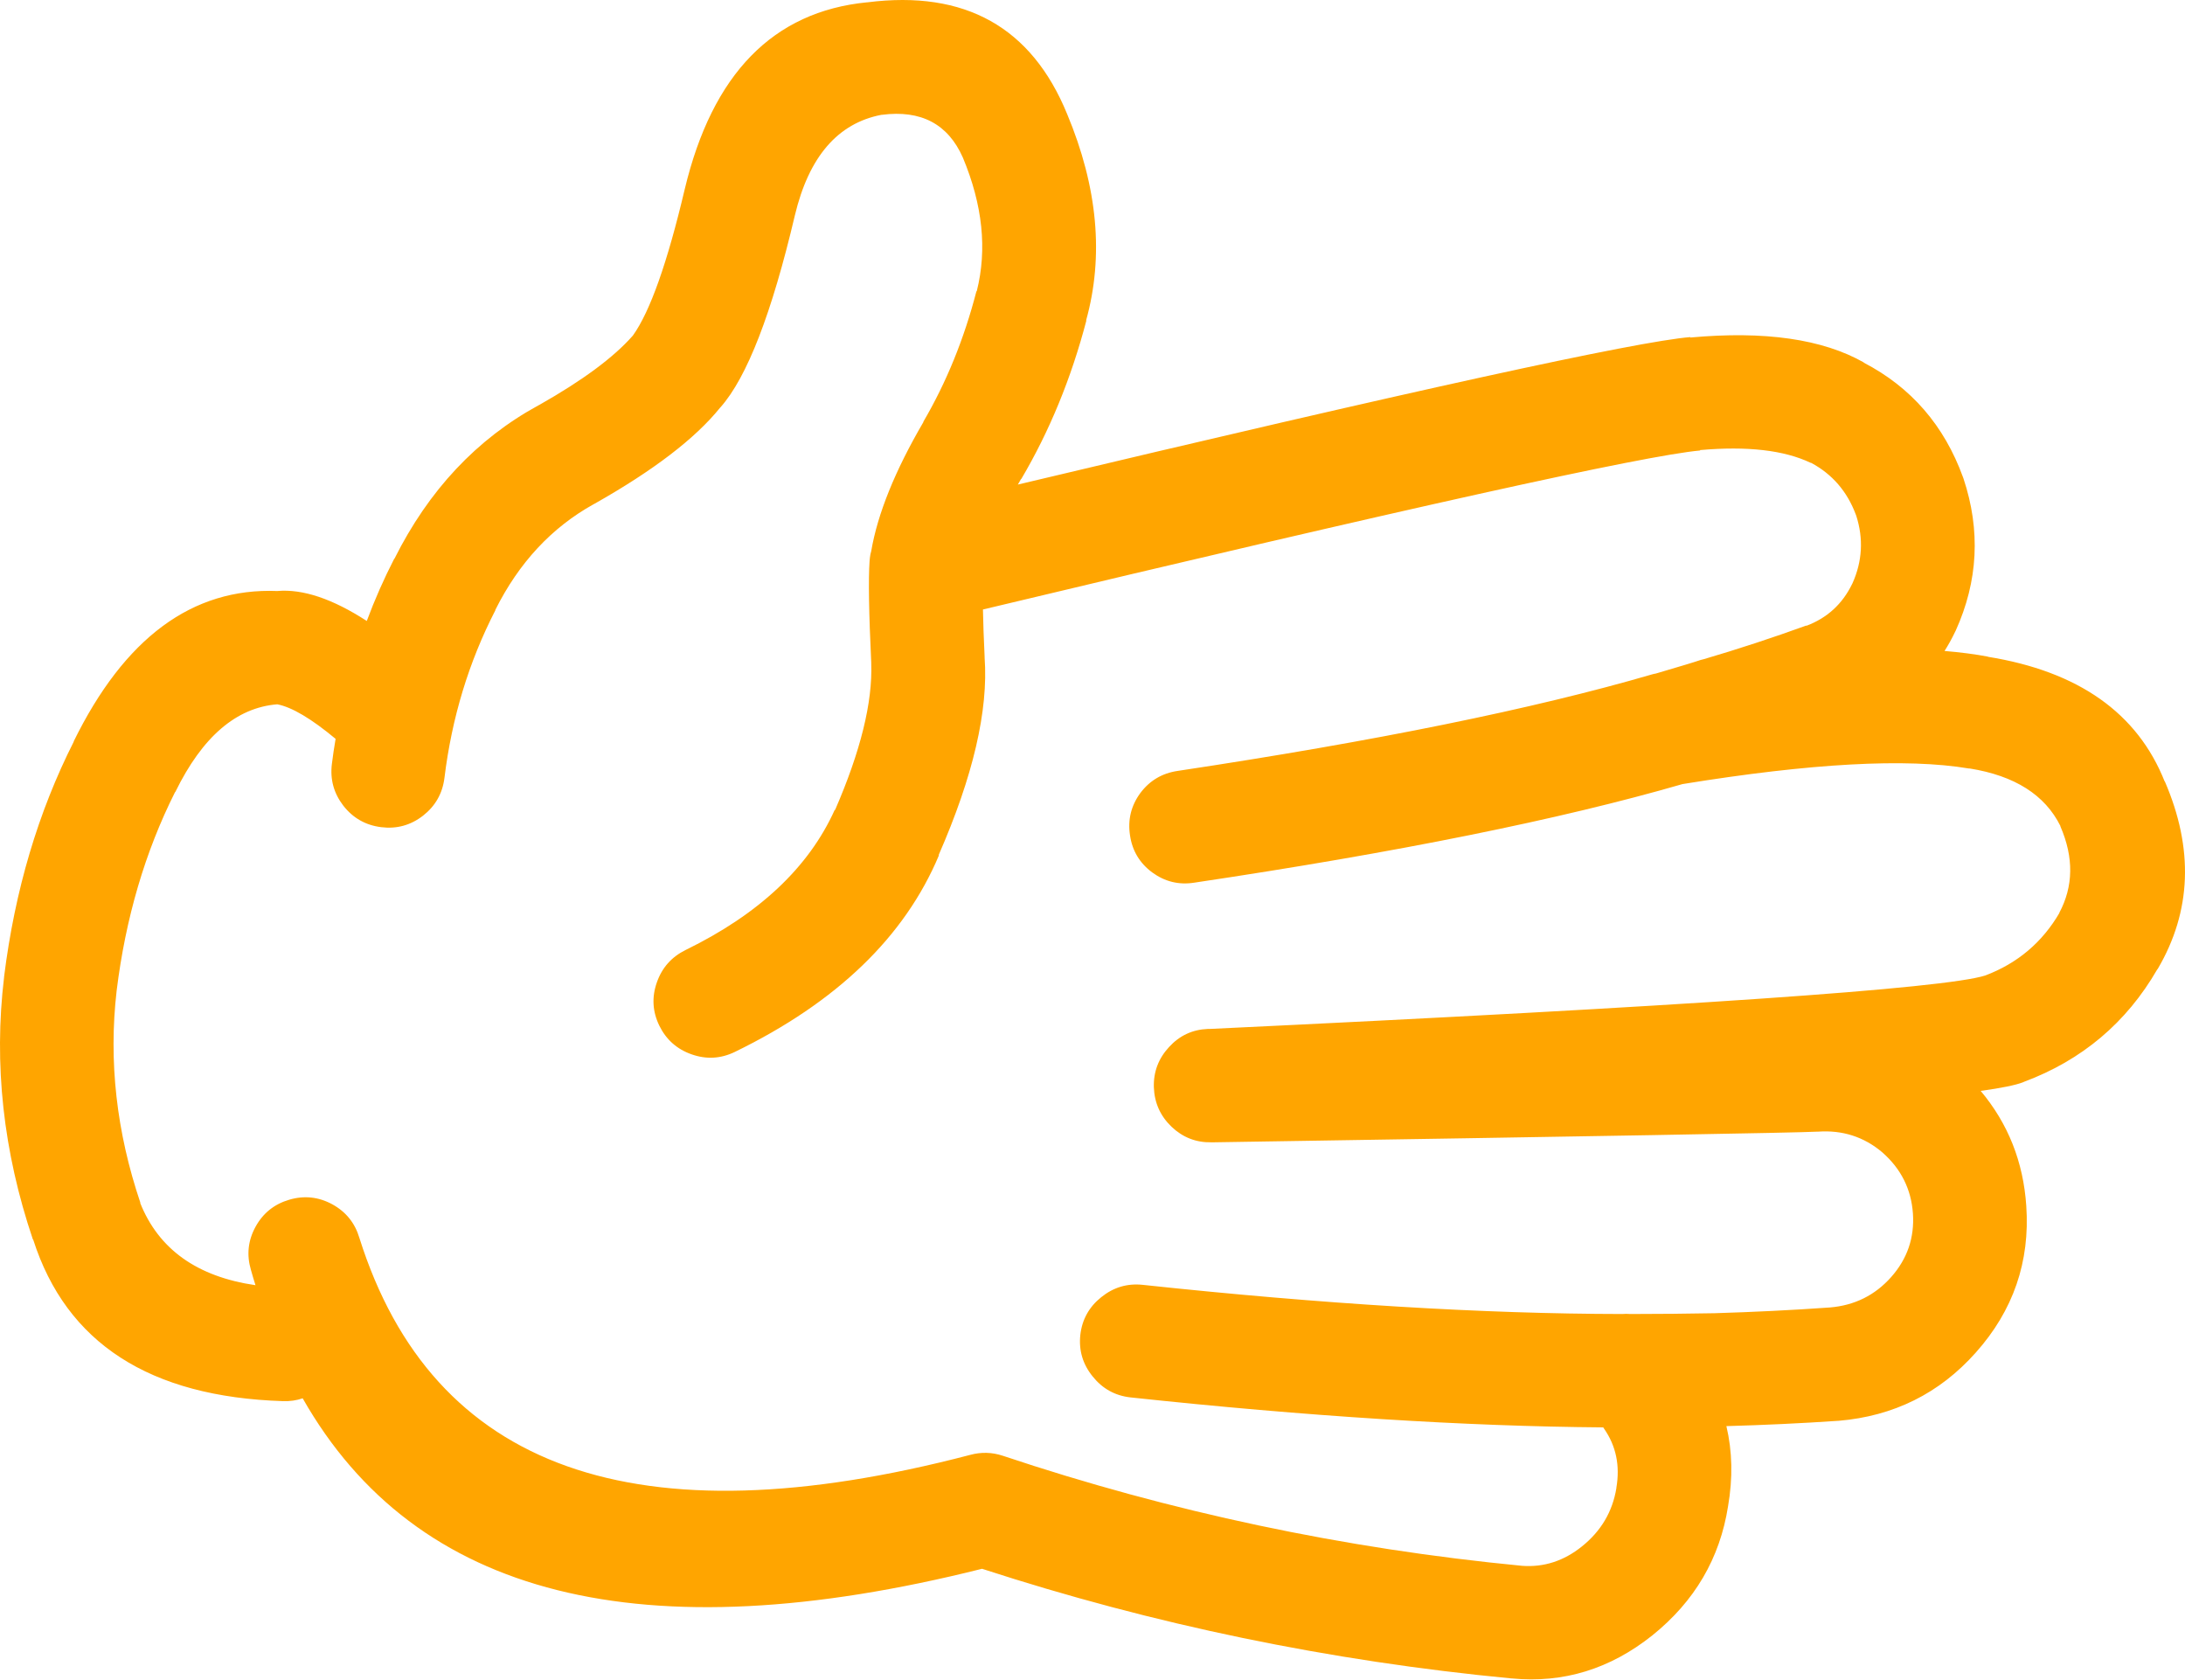
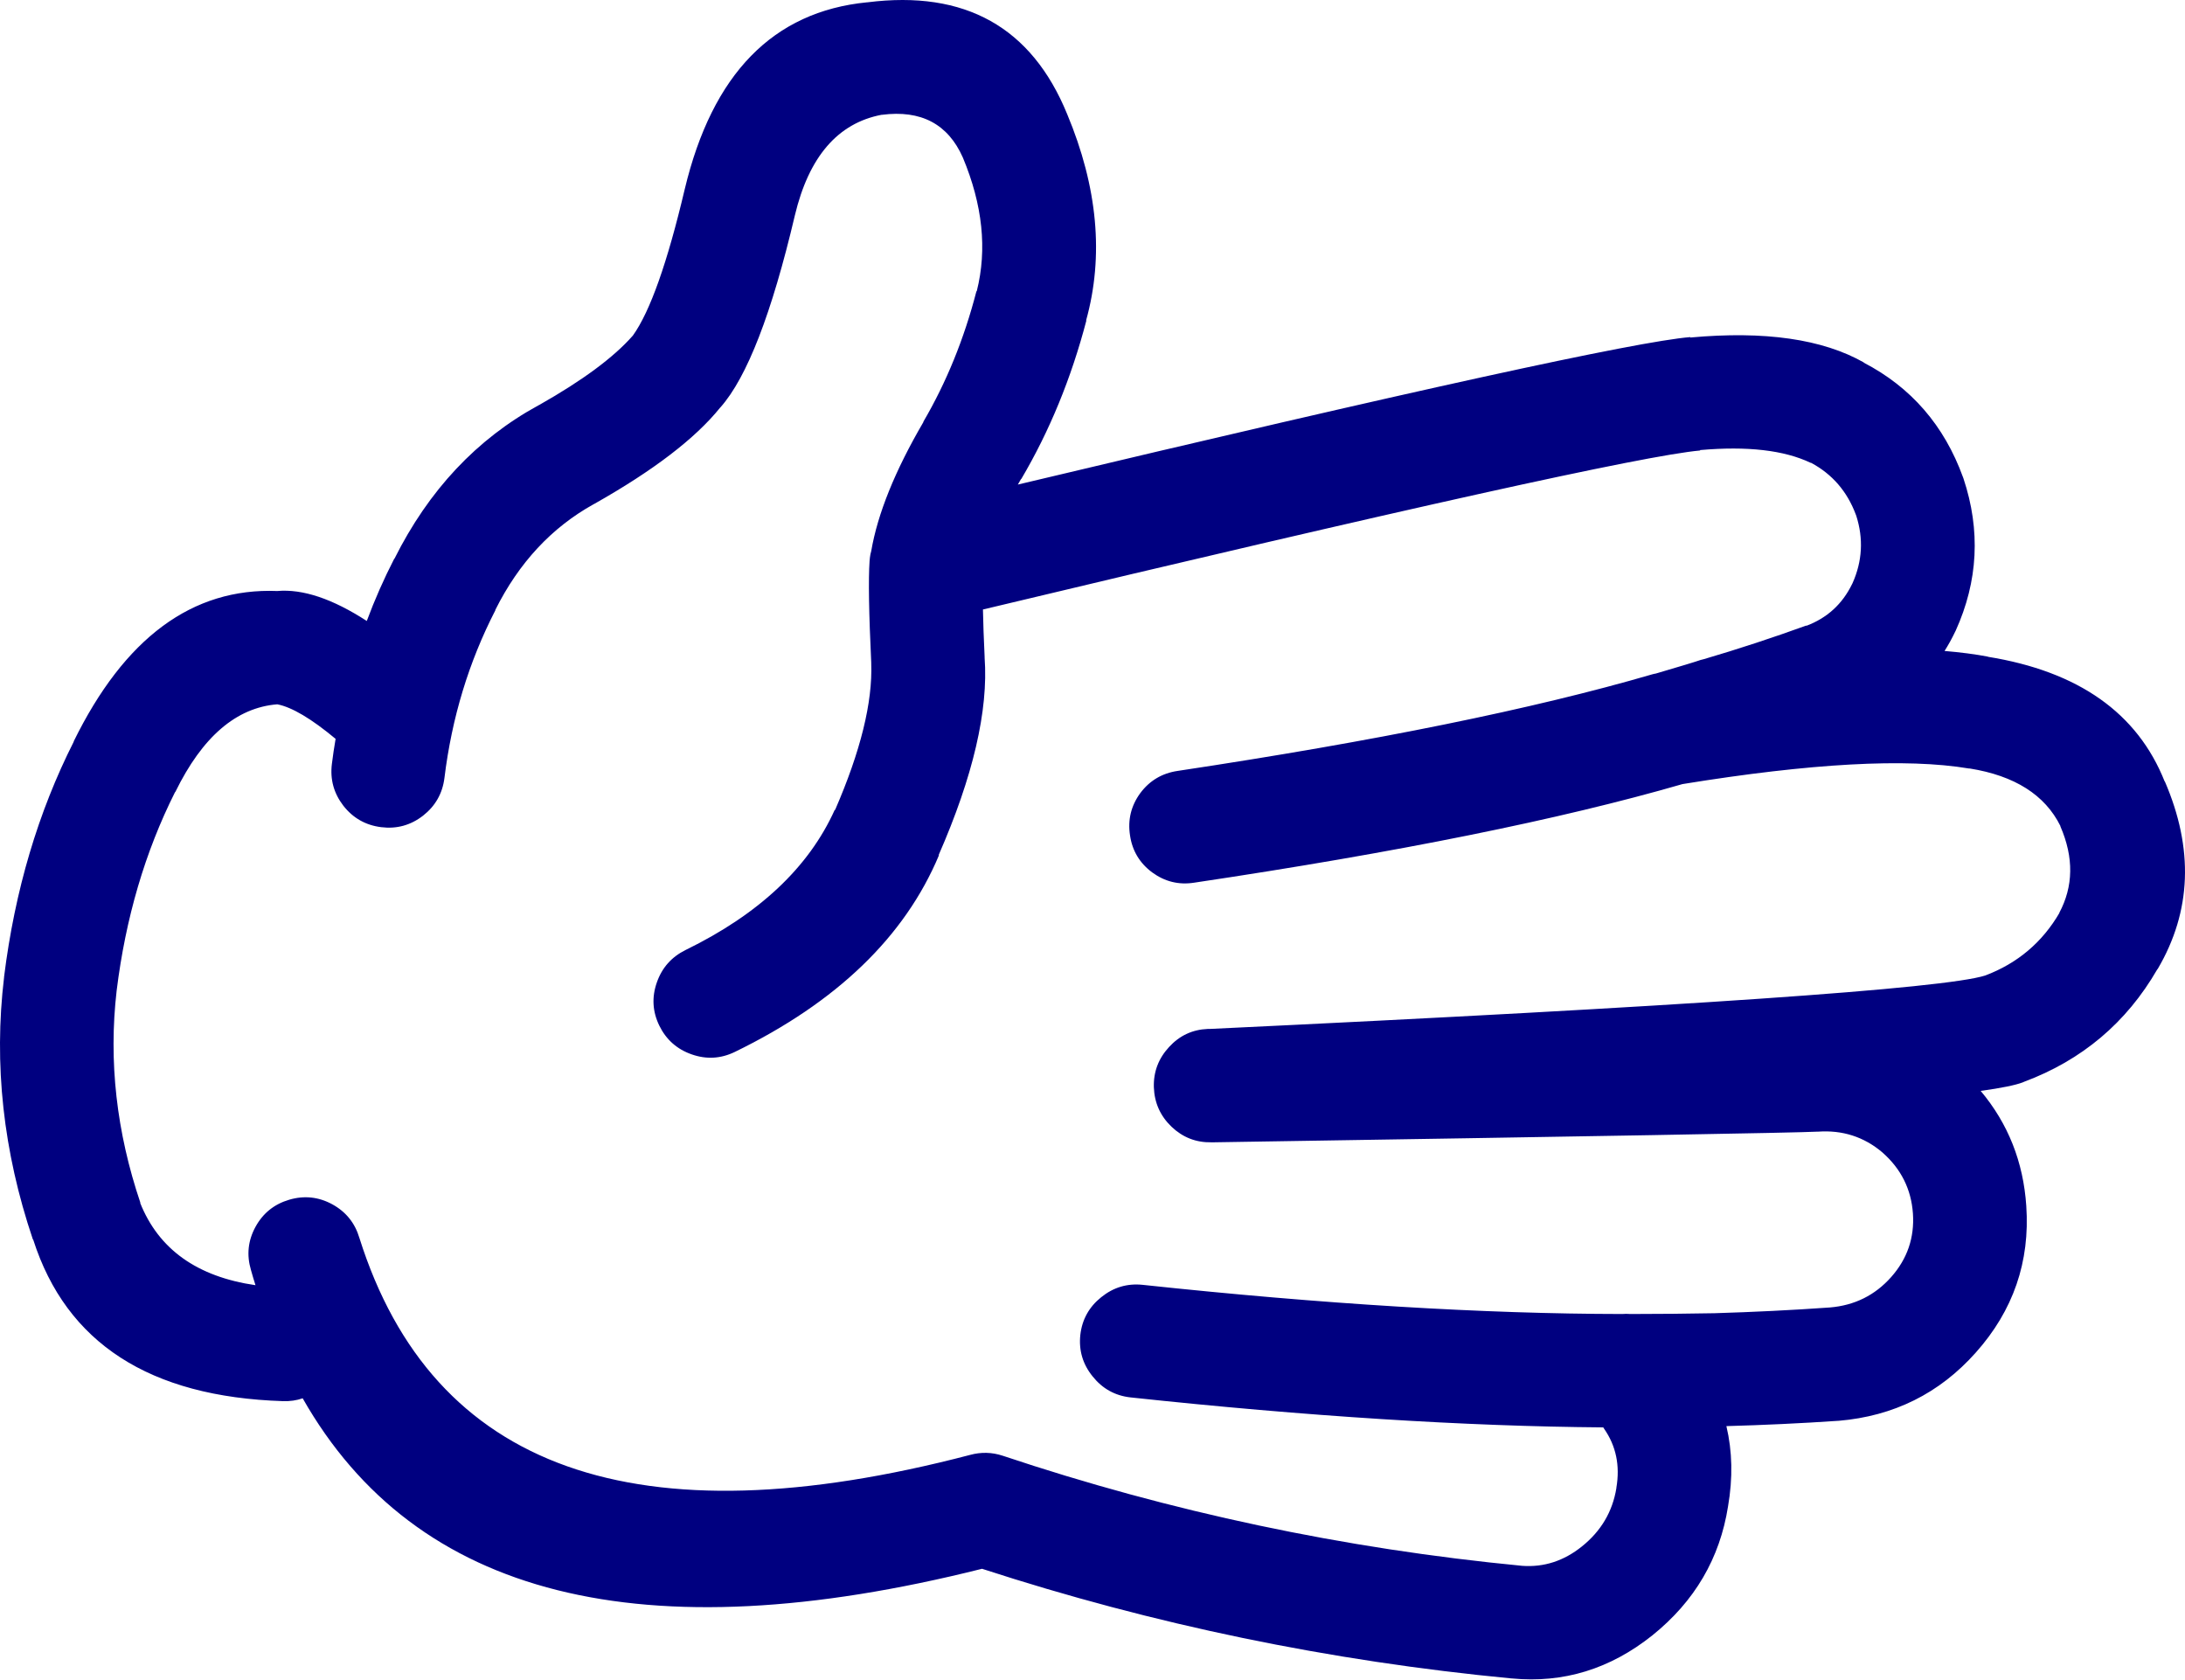
- <svg xmlns="http://www.w3.org/2000/svg" version="1.1" x="0px" y="0px" viewBox="0 0 82.419 63.341" style="fill:orange" enable-background="new 0 0 90 90" xml:space="preserve" id="svg2" width="82.419" height="63.341">
+ <svg xmlns="http://www.w3.org/2000/svg" version="1.1" x="0px" y="0px" viewBox="0 0 82.419 63.341" style="fill:navy" enable-background="new 0 0 90 90" xml:space="preserve" id="svg2" width="82.419" height="63.341">
  <defs id="defs8" />
  <path d="m 65.183,56.81 c 0.184,-1.07 0.162,-2.076 -0.063,-3.022 1.403,-0.039 2.81,-0.104 4.216,-0.2 l 0.015,0 c 2.081,-0.176 3.806,-1.033 5.175,-2.572 1.415,-1.585 2.05,-3.428 1.906,-5.532 -0.111,-1.66 -0.685,-3.105 -1.72,-4.339 0.786,-0.108 1.318,-0.218 1.596,-0.325 l 0.031,-0.015 c 2.194,-0.818 3.873,-2.233 5.035,-4.245 l 0.016,-0.015 c 1.278,-2.178 1.365,-4.537 0.264,-7.082 l 0,0.017 c -1.027,-2.588 -3.253,-4.158 -6.679,-4.71 l 0.031,0 c -0.5,-0.096 -1.053,-0.167 -1.657,-0.218 0.146,-0.229 0.28,-0.473 0.402,-0.729 l 0.016,-0.031 c 0.85,-1.874 0.947,-3.79 0.295,-5.748 -0.006,-0.012 -0.011,-0.028 -0.017,-0.046 -0.709,-1.952 -1.959,-3.394 -3.749,-4.323 l 0.016,0 c -1.561,-0.887 -3.745,-1.202 -6.554,-0.945 l 0,-0.016 c -2.04,0.166 -10.494,2.019 -25.364,5.562 0.042,-0.072 0.083,-0.145 0.124,-0.217 l 0,0.016 c 1.072,-1.817 1.893,-3.815 2.463,-5.997 l -0.015,0.016 c 0.679,-2.435 0.44,-5.033 -0.713,-7.792 -1.34,-3.275 -3.849,-4.681 -7.531,-4.215 l -0.015,0 c -3.546,0.349 -5.838,2.699 -6.879,7.05 -0.655,2.774 -1.306,4.612 -1.953,5.516 l -0.014,0.016 c -0.717,0.814 -1.89,1.682 -3.518,2.603 -0.01,0.004 -0.021,0.009 -0.031,0.015 -2.329,1.27 -4.142,3.202 -5.438,5.795 l 0,-0.016 c -0.393,0.765 -0.739,1.549 -1.039,2.355 -1.291,-0.837 -2.417,-1.215 -3.377,-1.13 -3.204,-0.127 -5.767,1.769 -7.685,5.686 l 0.015,-0.016 c -1.351,2.668 -2.229,5.627 -2.634,8.879 l 0,0.016 c -0.394,3.283 -0.032,6.578 1.084,9.885 l 0.015,0.016 c 1.25,3.898 4.39,5.929 9.42,6.089 0.267,0.009 0.515,-0.027 0.744,-0.107 4.265,7.504 12.808,9.647 25.626,6.43 6.458,2.102 13.116,3.481 19.973,4.136 l 0.015,0 c 1.941,0.186 3.708,-0.356 5.299,-1.627 1.595,-1.283 2.545,-2.903 2.853,-4.868 z m -27.363,-1.906 c -0.406,-0.133 -0.814,-0.142 -1.224,-0.031 -12.597,3.298 -20.276,0.571 -23.039,-8.181 -0.167,-0.563 -0.506,-0.986 -1.023,-1.27 -0.519,-0.282 -1.062,-0.339 -1.626,-0.172 -0.564,0.166 -0.988,0.506 -1.271,1.023 -0.283,0.519 -0.339,1.061 -0.171,1.626 0.053,0.192 0.11,0.383 0.171,0.574 -2.206,-0.321 -3.657,-1.358 -4.354,-3.114 l 0.016,0.016 c -0.907,-2.68 -1.207,-5.351 -0.899,-8.012 0.338,-2.738 1.072,-5.233 2.2,-7.481 l 0.016,-0.017 c 1.016,-2.076 2.296,-3.177 3.843,-3.301 0.55,0.106 1.283,0.54 2.2,1.303 -0.055,0.314 -0.1,0.629 -0.14,0.944 -0.073,0.585 0.072,1.11 0.434,1.58 0.365,0.465 0.84,0.734 1.425,0.807 0.585,0.073 1.113,-0.071 1.581,-0.435 0.464,-0.364 0.733,-0.839 0.806,-1.425 0.278,-2.266 0.918,-4.373 1.921,-6.322 l 0,-0.016 c 0.887,-1.775 2.122,-3.103 3.703,-3.981 l 0.031,-0.016 c 2.228,-1.257 3.808,-2.467 4.741,-3.625 l 0.016,-0.016 c 1,-1.128 1.935,-3.541 2.805,-7.236 0.528,-2.214 1.618,-3.48 3.269,-3.796 l 0.016,0 c 1.475,-0.19 2.492,0.347 3.052,1.612 0.746,1.784 0.922,3.463 0.526,5.036 l -0.016,0.015 c -0.462,1.786 -1.128,3.423 -1.999,4.912 l 0,0.016 c -1.07,1.833 -1.726,3.455 -1.967,4.865 -0.013,0.042 -0.023,0.083 -0.031,0.124 -0.014,0.08 -0.025,0.164 -0.031,0.248 -0.048,0.682 -0.027,1.958 0.062,3.829 l 0,0.03 c 0.055,1.47 -0.4,3.313 -1.363,5.531 l -0.015,0 c -0.98,2.169 -2.855,3.931 -5.625,5.283 -0.528,0.261 -0.89,0.667 -1.084,1.224 -0.195,0.556 -0.164,1.098 0.093,1.628 0.259,0.529 0.668,0.892 1.224,1.085 0.553,0.194 1.095,0.164 1.627,-0.094 3.842,-1.87 6.409,-4.343 7.7,-7.421 l -0.015,0 c 1.302,-2.974 1.88,-5.458 1.735,-7.453 l 0,-0.03 c -0.032,-0.688 -0.054,-1.282 -0.063,-1.782 15.939,-3.812 24.957,-5.811 27.052,-5.997 l 0,-0.016 c 1.778,-0.156 3.167,0.003 4.168,0.48 l 0.017,0 c 0.798,0.428 1.361,1.078 1.688,1.953 0.006,0.015 0.011,0.03 0.017,0.045 0.276,0.866 0.229,1.713 -0.14,2.541 -0.005,0.011 -0.011,0.022 -0.016,0.032 -0.369,0.76 -0.947,1.286 -1.735,1.581 l 0.016,-0.017 c -1.281,0.464 -2.573,0.888 -3.874,1.271 -0.039,0.01 -0.08,0.021 -0.123,0.031 -0.203,0.071 -0.767,0.241 -1.689,0.512 -0.047,0.007 -0.094,0.018 -0.14,0.031 -4.471,1.304 -10.436,2.518 -17.896,3.641 -0.586,0.086 -1.056,0.364 -1.409,0.836 -0.35,0.479 -0.479,1.011 -0.388,1.597 0.085,0.58 0.364,1.045 0.837,1.396 0.475,0.347 1.002,0.477 1.58,0.387 7.67,-1.144 13.811,-2.384 18.422,-3.719 4.845,-0.787 8.444,-0.984 10.799,-0.589 l 0.032,0 c 1.699,0.272 2.841,0.996 3.424,2.169 l 0,0.015 c 0.509,1.175 0.493,2.265 -0.047,3.271 l 0.016,-0.017 c -0.65,1.119 -1.585,1.91 -2.805,2.371 -1.56,0.494 -11.311,1.166 -29.252,2.015 -0.026,-0.002 -0.052,-0.002 -0.077,0 -0.576,0.024 -1.062,0.251 -1.457,0.682 -0.399,0.432 -0.591,0.938 -0.573,1.519 0.021,0.584 0.242,1.08 0.666,1.487 0.422,0.402 0.923,0.599 1.503,0.588 0.026,0 0.052,0 0.078,0 14.42,-0.227 22.012,-0.36 22.776,-0.402 l 0.03,0 c 0.918,-0.065 1.724,0.192 2.417,0.774 l 0.016,0.015 c 0.699,0.615 1.081,1.381 1.146,2.295 0.063,0.913 -0.211,1.713 -0.821,2.401 -0.61,0.687 -1.38,1.068 -2.308,1.146 -1.452,0.103 -2.903,0.173 -4.354,0.217 -1.028,0.019 -2.088,0.029 -3.176,0.03 -0.102,-0.009 -0.205,-0.009 -0.31,0 -5.249,-0.007 -11.275,-0.373 -18.082,-1.1 -0.584,-0.062 -1.105,0.093 -1.565,0.465 -0.461,0.368 -0.725,0.845 -0.79,1.425 -0.062,0.585 0.093,1.105 0.465,1.564 0.368,0.461 0.844,0.726 1.426,0.791 6.673,0.714 12.618,1.09 17.833,1.131 0.009,0.015 0.02,0.03 0.031,0.047 0.453,0.649 0.608,1.394 0.465,2.23 l 0,0.017 c -0.146,0.887 -0.579,1.619 -1.302,2.198 -0.677,0.544 -1.426,0.788 -2.246,0.73 -6.736,-0.649 -13.27,-2.035 -19.602,-4.154 z" id="path4" />
</svg>
